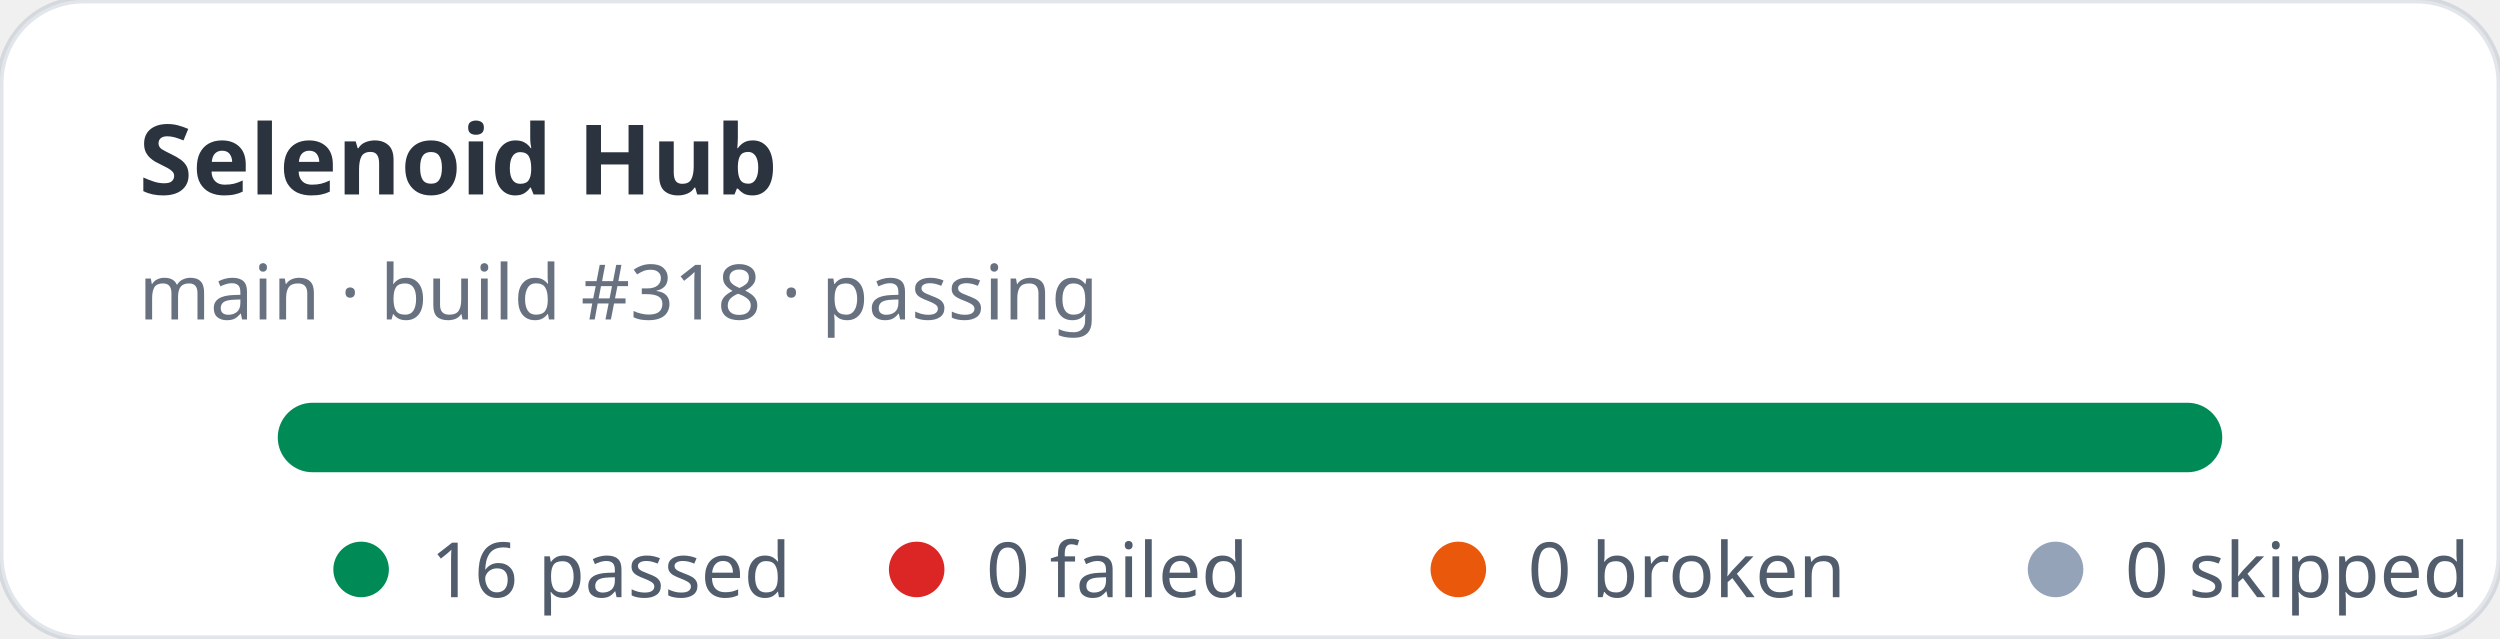
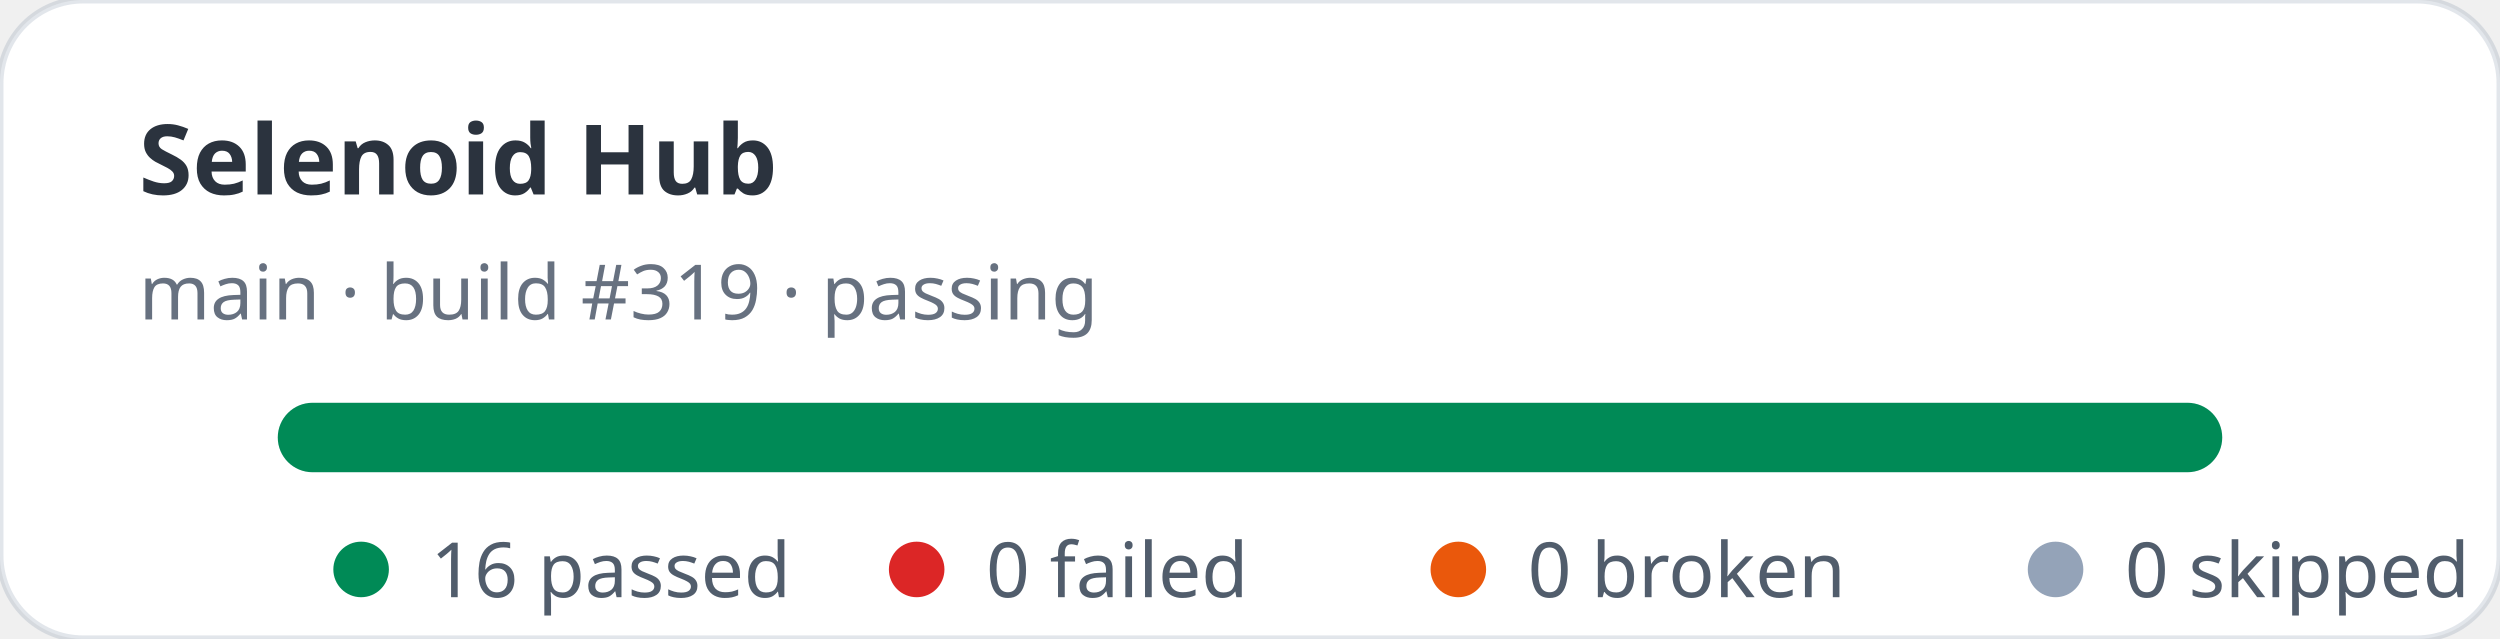
<svg xmlns="http://www.w3.org/2000/svg" width="360" height="92" viewBox="0 0 360 92" role="img" aria-label="Selenoid Hub stats: 16 passed, 0 failed">
  <rect width="360" height="92" rx="12" fill="#ffffff" stroke="rgba(11,48,86,0.12)" />
  <text x="20" y="28" fill="rgba(1,10,24,0.83)" font-family="ui-sans-serif,system-ui,sans-serif" font-size="14" font-weight="700">Selenoid Hub</text>
-   <text x="20" y="46" fill="rgba(2,19,44,0.6)" font-family="ui-sans-serif,system-ui,sans-serif" font-size="11">main · build #318 · passing</text>
+   <text x="20" y="46" fill="rgba(2,19,44,0.6)" font-family="ui-sans-serif,system-ui,sans-serif" font-size="11">main · build #319 · passing</text>
  <rect x="40" y="58" width="280" height="10" rx="5" fill="#e2e8f0" />
  <rect x="40" y="58" width="280" height="10" rx="5" fill="#008a56" />
  <g font-family="ui-sans-serif,system-ui,sans-serif" font-size="11" fill="rgba(1,18,40,0.68)">
    <circle cx="52" cy="82" r="4" fill="#008a56" />
    <text x="62" y="86">16 passed</text>
    <circle cx="132" cy="82" r="4" fill="#dc2626" />
    <text x="142" y="86">0 failed</text>
    <circle cx="210" cy="82" r="4" fill="#ea580c" />
    <text x="220" y="86">0 broken</text>
    <circle cx="296" cy="82" r="4" fill="#94a3b8" />
    <text x="306" y="86">0 skipped</text>
  </g>
</svg>
